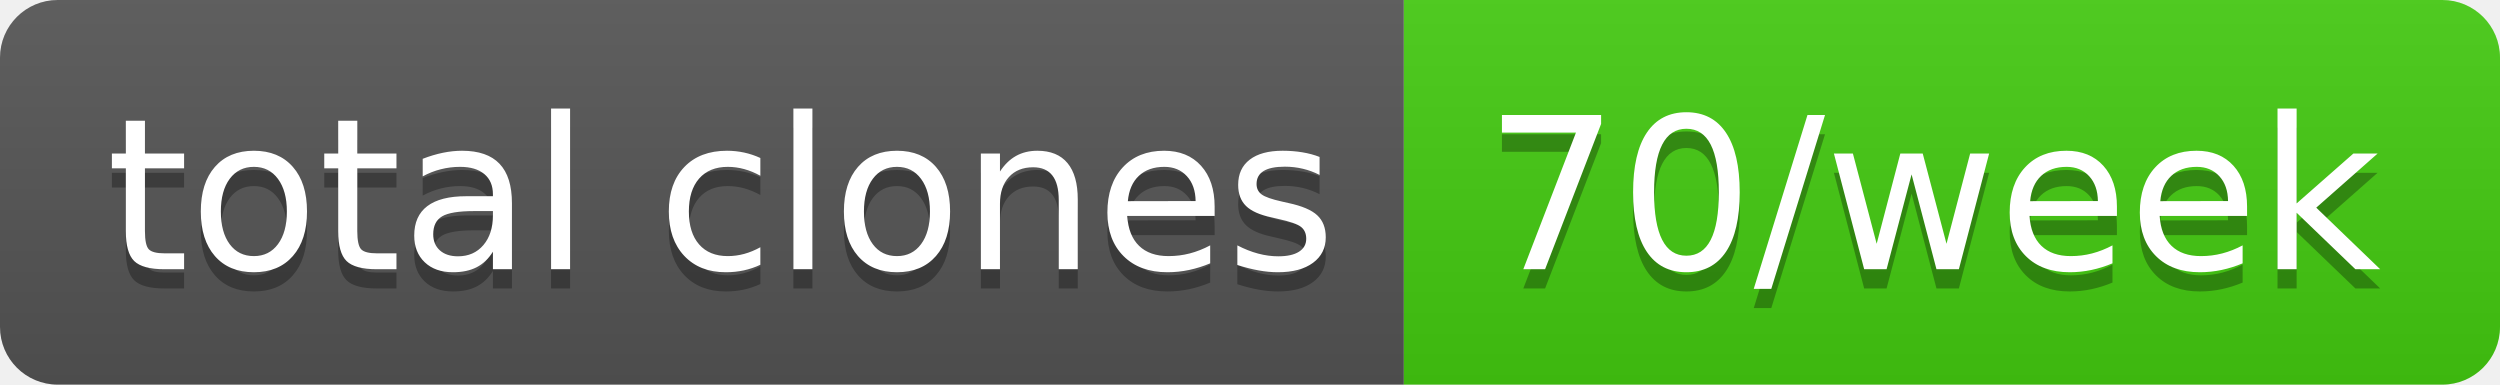
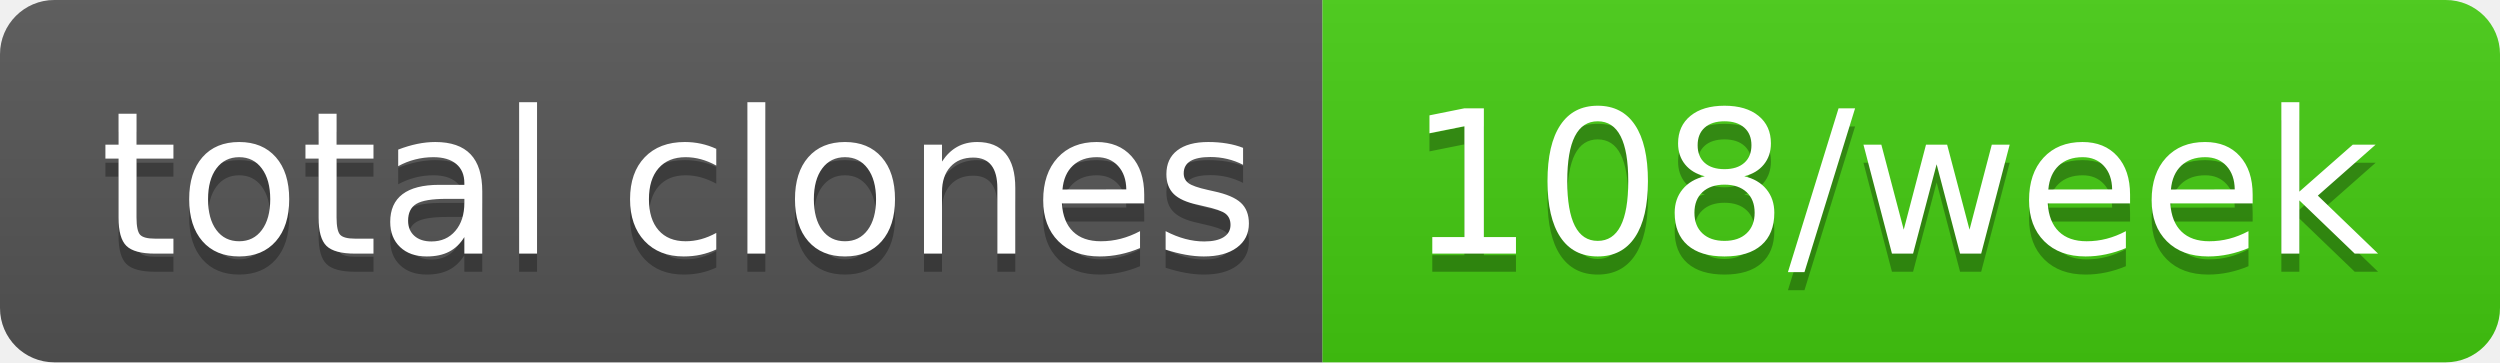
- <svg xmlns="http://www.w3.org/2000/svg" width="130" height="20" role="img" aria-label="total clones: 70/week">
+ <svg xmlns="http://www.w3.org/2000/svg" width="138" height="20" role="img" aria-label="total clones: 108/week">
  <linearGradient id="s" x2="0" y2="100%">
    <stop offset="0" stop-color="#bbb" stop-opacity=".1" />
    <stop offset="1" stop-opacity=".1" />
  </linearGradient>
  <clipPath id="r">
-     <rect width="130" height="20" rx="3" fill="#fff" />
+     <rect width="138" height="20" rx="3" fill="#fff" />
  </clipPath>
  <g clip-path="url(#r)">
    <rect width="73" height="20" fill="#555" />
-     <rect x="73" width="57" height="20" fill="#4c1" />
-     <rect width="130" height="20" fill="url(#s)" />
+     <rect x="73" width="65" height="20" fill="#4c1" />
+     <rect width="138" height="20" fill="url(#s)" />
  </g>
  <g fill="#fff" text-anchor="middle" font-family="Verdana,Geneva,DejaVu Sans,sans-serif" text-rendering="geometricPrecision" font-size="110">
    <text aria-hidden="true" x="375" y="150" fill="#010101" fill-opacity=".3" transform="scale(.1)" textLength="630">total clones</text>
    <text x="375" y="140" transform="scale(.1)" fill="#fff" textLength="630">total clones</text>
-     <text aria-hidden="true" x="1005" y="150" fill="#010101" fill-opacity=".3" transform="scale(.1)" textLength="470">70/week</text>
-     <text x="1005" y="140" transform="scale(.1)" fill="#fff" textLength="470">70/week</text>
+     <text aria-hidden="true" x="1045" y="150" fill="#010101" fill-opacity=".3" transform="scale(.1)" textLength="550">108/week</text>
+     <text x="1045" y="140" transform="scale(.1)" fill="#fff" textLength="550">108/week</text>
  </g>
</svg>
